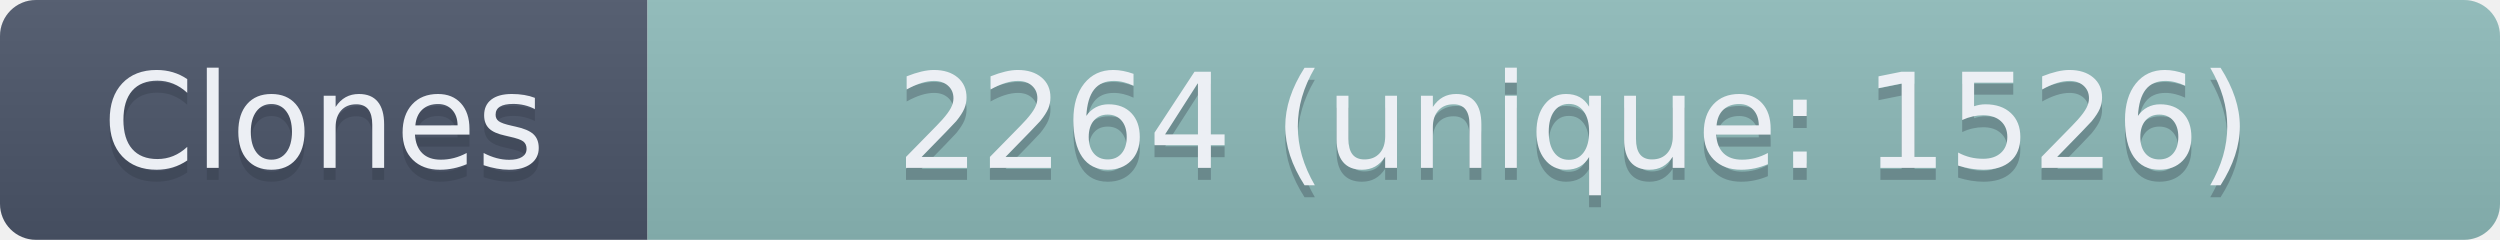
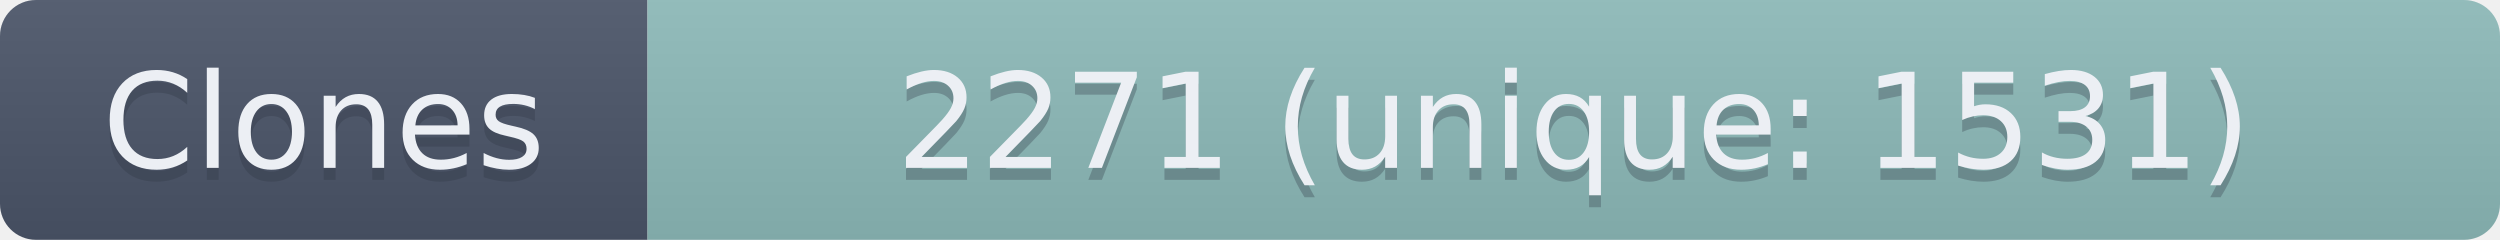
- <svg xmlns="http://www.w3.org/2000/svg" width="208.5" height="20" role="img" aria-label="Clones: 2264 (unique: 1526)">
+ <svg xmlns="http://www.w3.org/2000/svg" width="208.5" height="20" role="img" aria-label="Clones: 2271 (unique: 1531)">
  <linearGradient id="s" x2="0" y2="100%">
    <stop offset="0" stop-color="#bbb" stop-opacity=".1" />
    <stop offset="1" stop-opacity=".1" />
  </linearGradient>
  <clipPath id="r">
    <rect width="208.5" height="20" rx="3" fill="#fff" />
  </clipPath>
  <g clip-path="url(#r)">
    <rect width="54" height="20" fill="#4C566A" />
    <rect x="54" width="154.5" height="20" fill="#8FBCBB" />
    <rect width="208.5" height="20" fill="url(#s)" />
  </g>
  <g fill="#ECEFF4" text-anchor="middle" font-family="Verdana,Geneva,DejaVu Sans,sans-serif" text-rendering="geometricPrecision" font-size="110">
    <text aria-hidden="true" x="270" y="150" fill="#2E3440" fill-opacity=".3" transform="scale(.1)" textLength="440">Clones</text>
    <text x="270" y="140" transform="scale(.1)" textLength="440">Clones</text>
-     <text aria-hidden="true" x="1312.5" y="150" fill="#2E3440" fill-opacity=".3" transform="scale(.1)" textLength="1445">2264 (unique: 1526)</text>
-     <text x="1312.5" y="140" transform="scale(.1)" textLength="1445">2264 (unique: 1526)</text>
+     <text aria-hidden="true" x="1312.5" y="150" fill="#2E3440" fill-opacity=".3" transform="scale(.1)" textLength="1445">2271 (unique: 1531)</text>
+     <text x="1312.5" y="140" transform="scale(.1)" textLength="1445">2271 (unique: 1531)</text>
  </g>
</svg>
